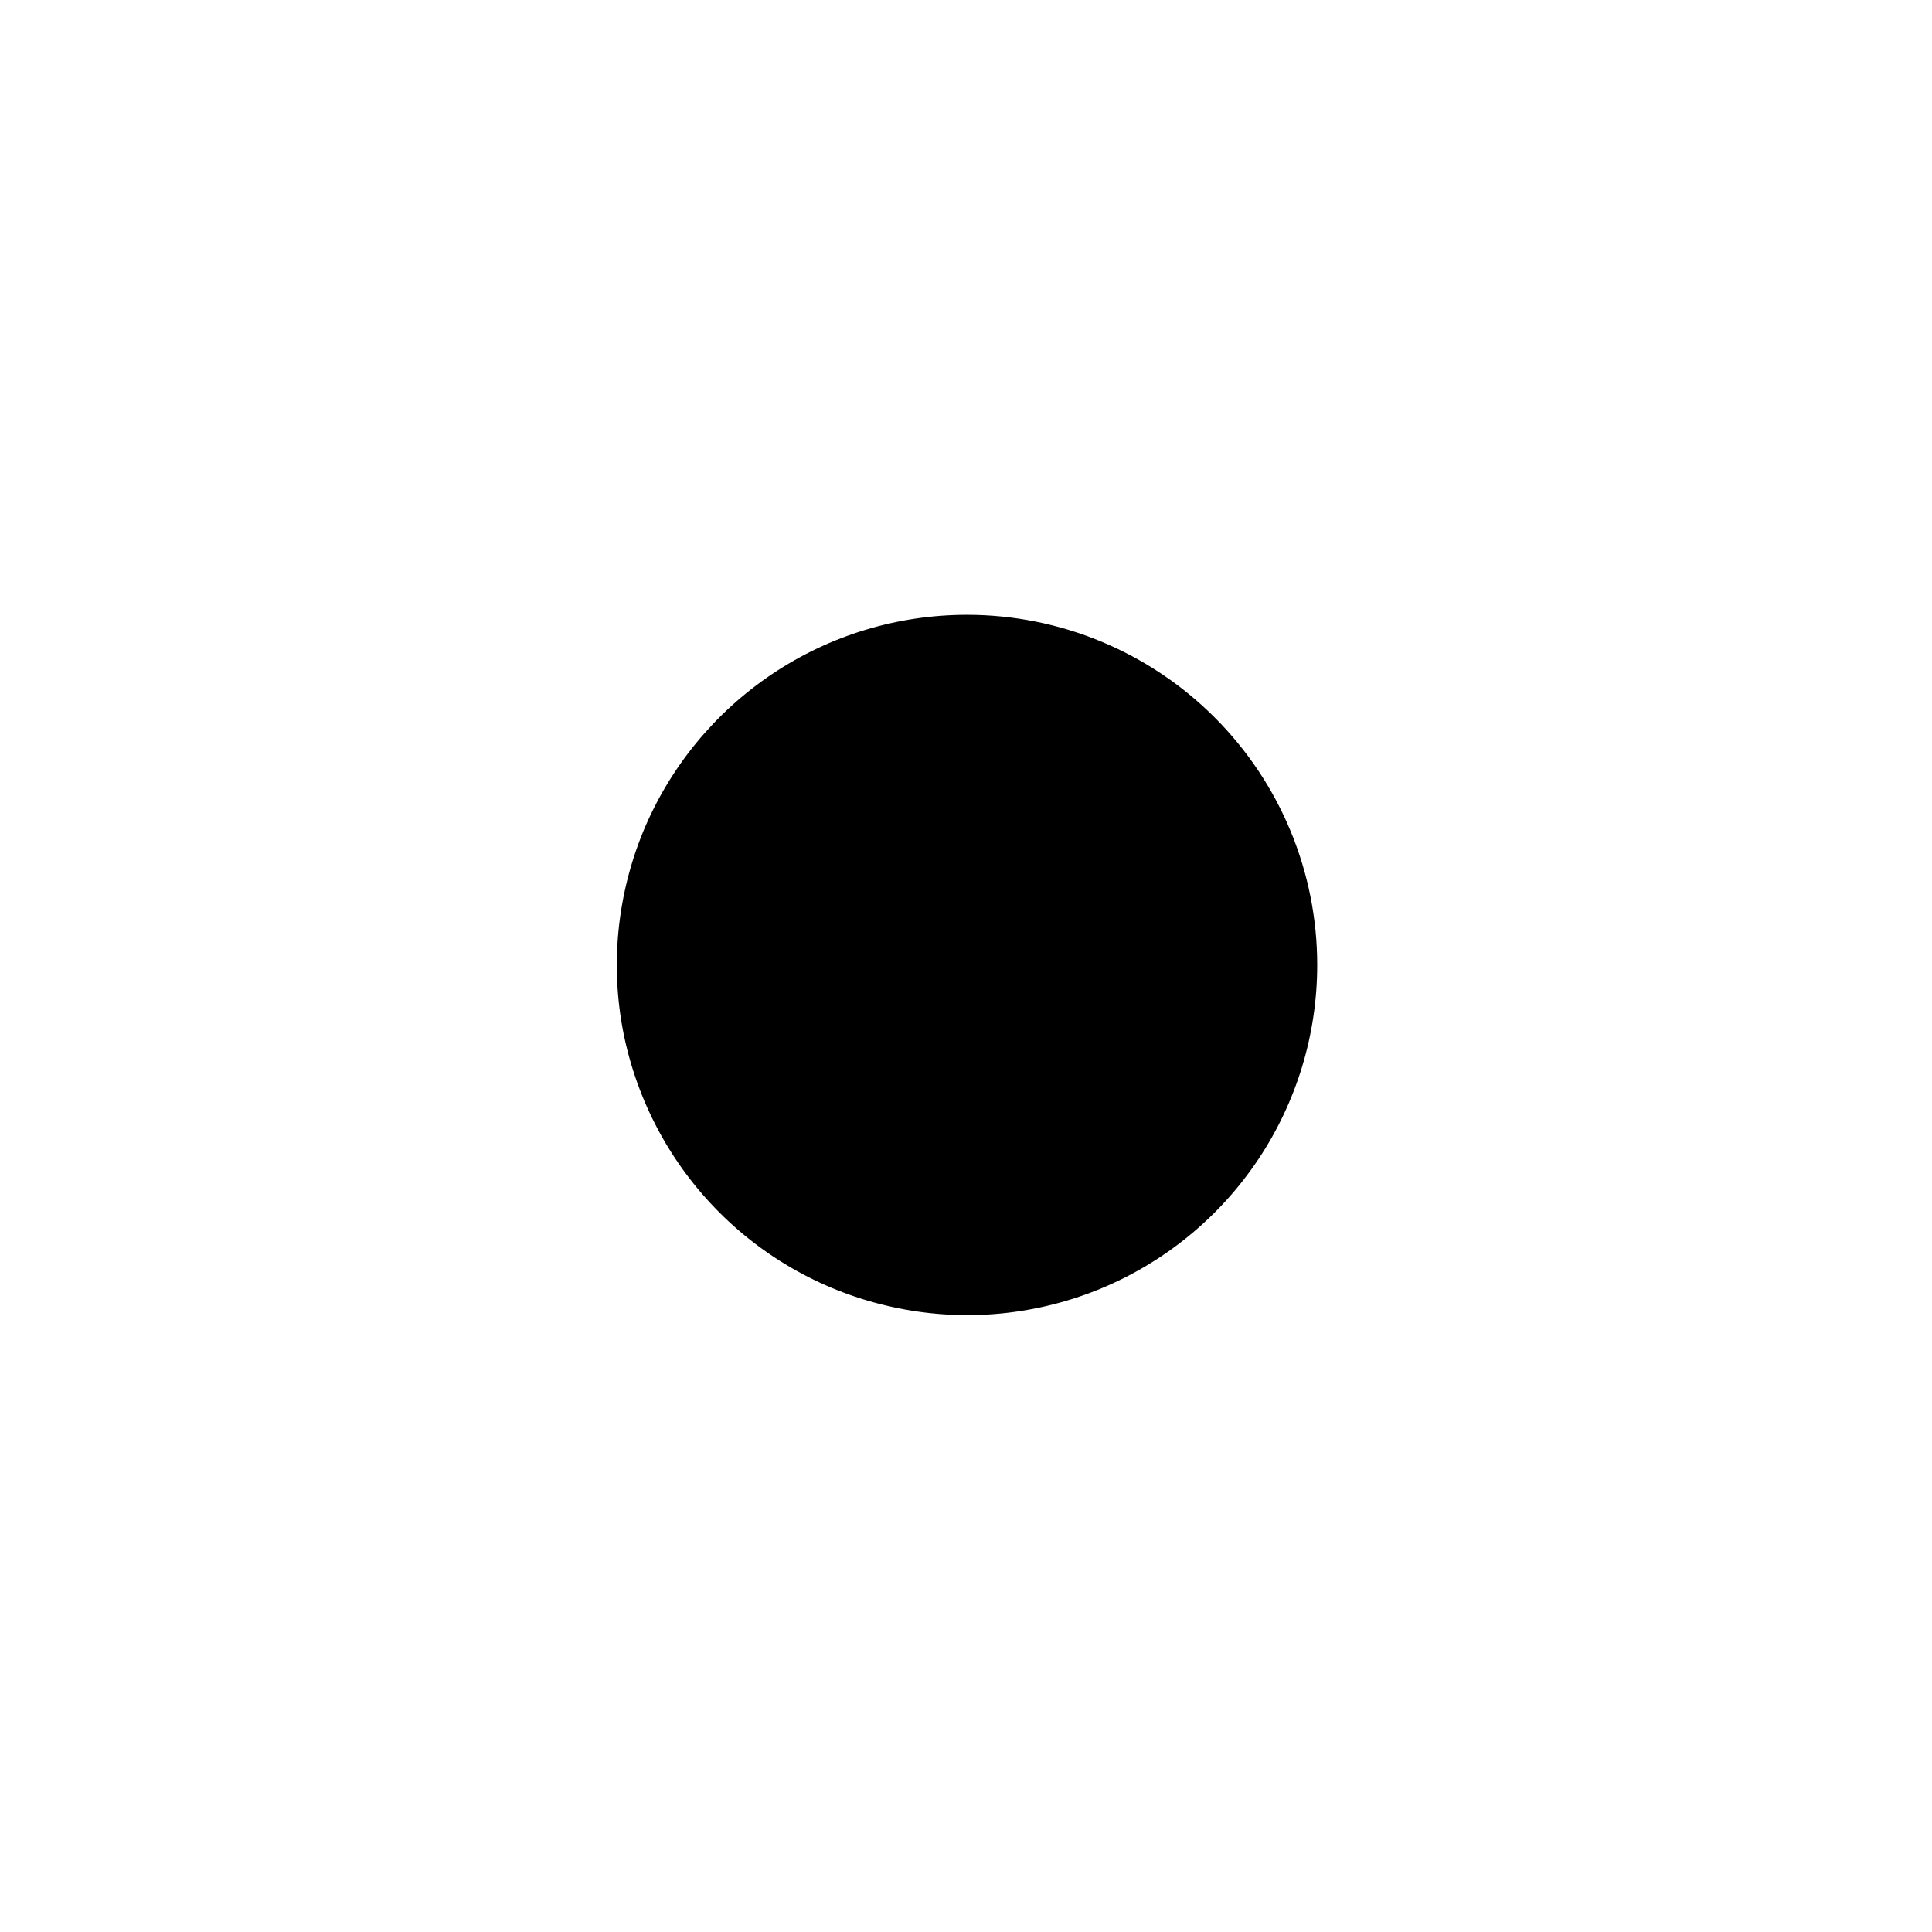
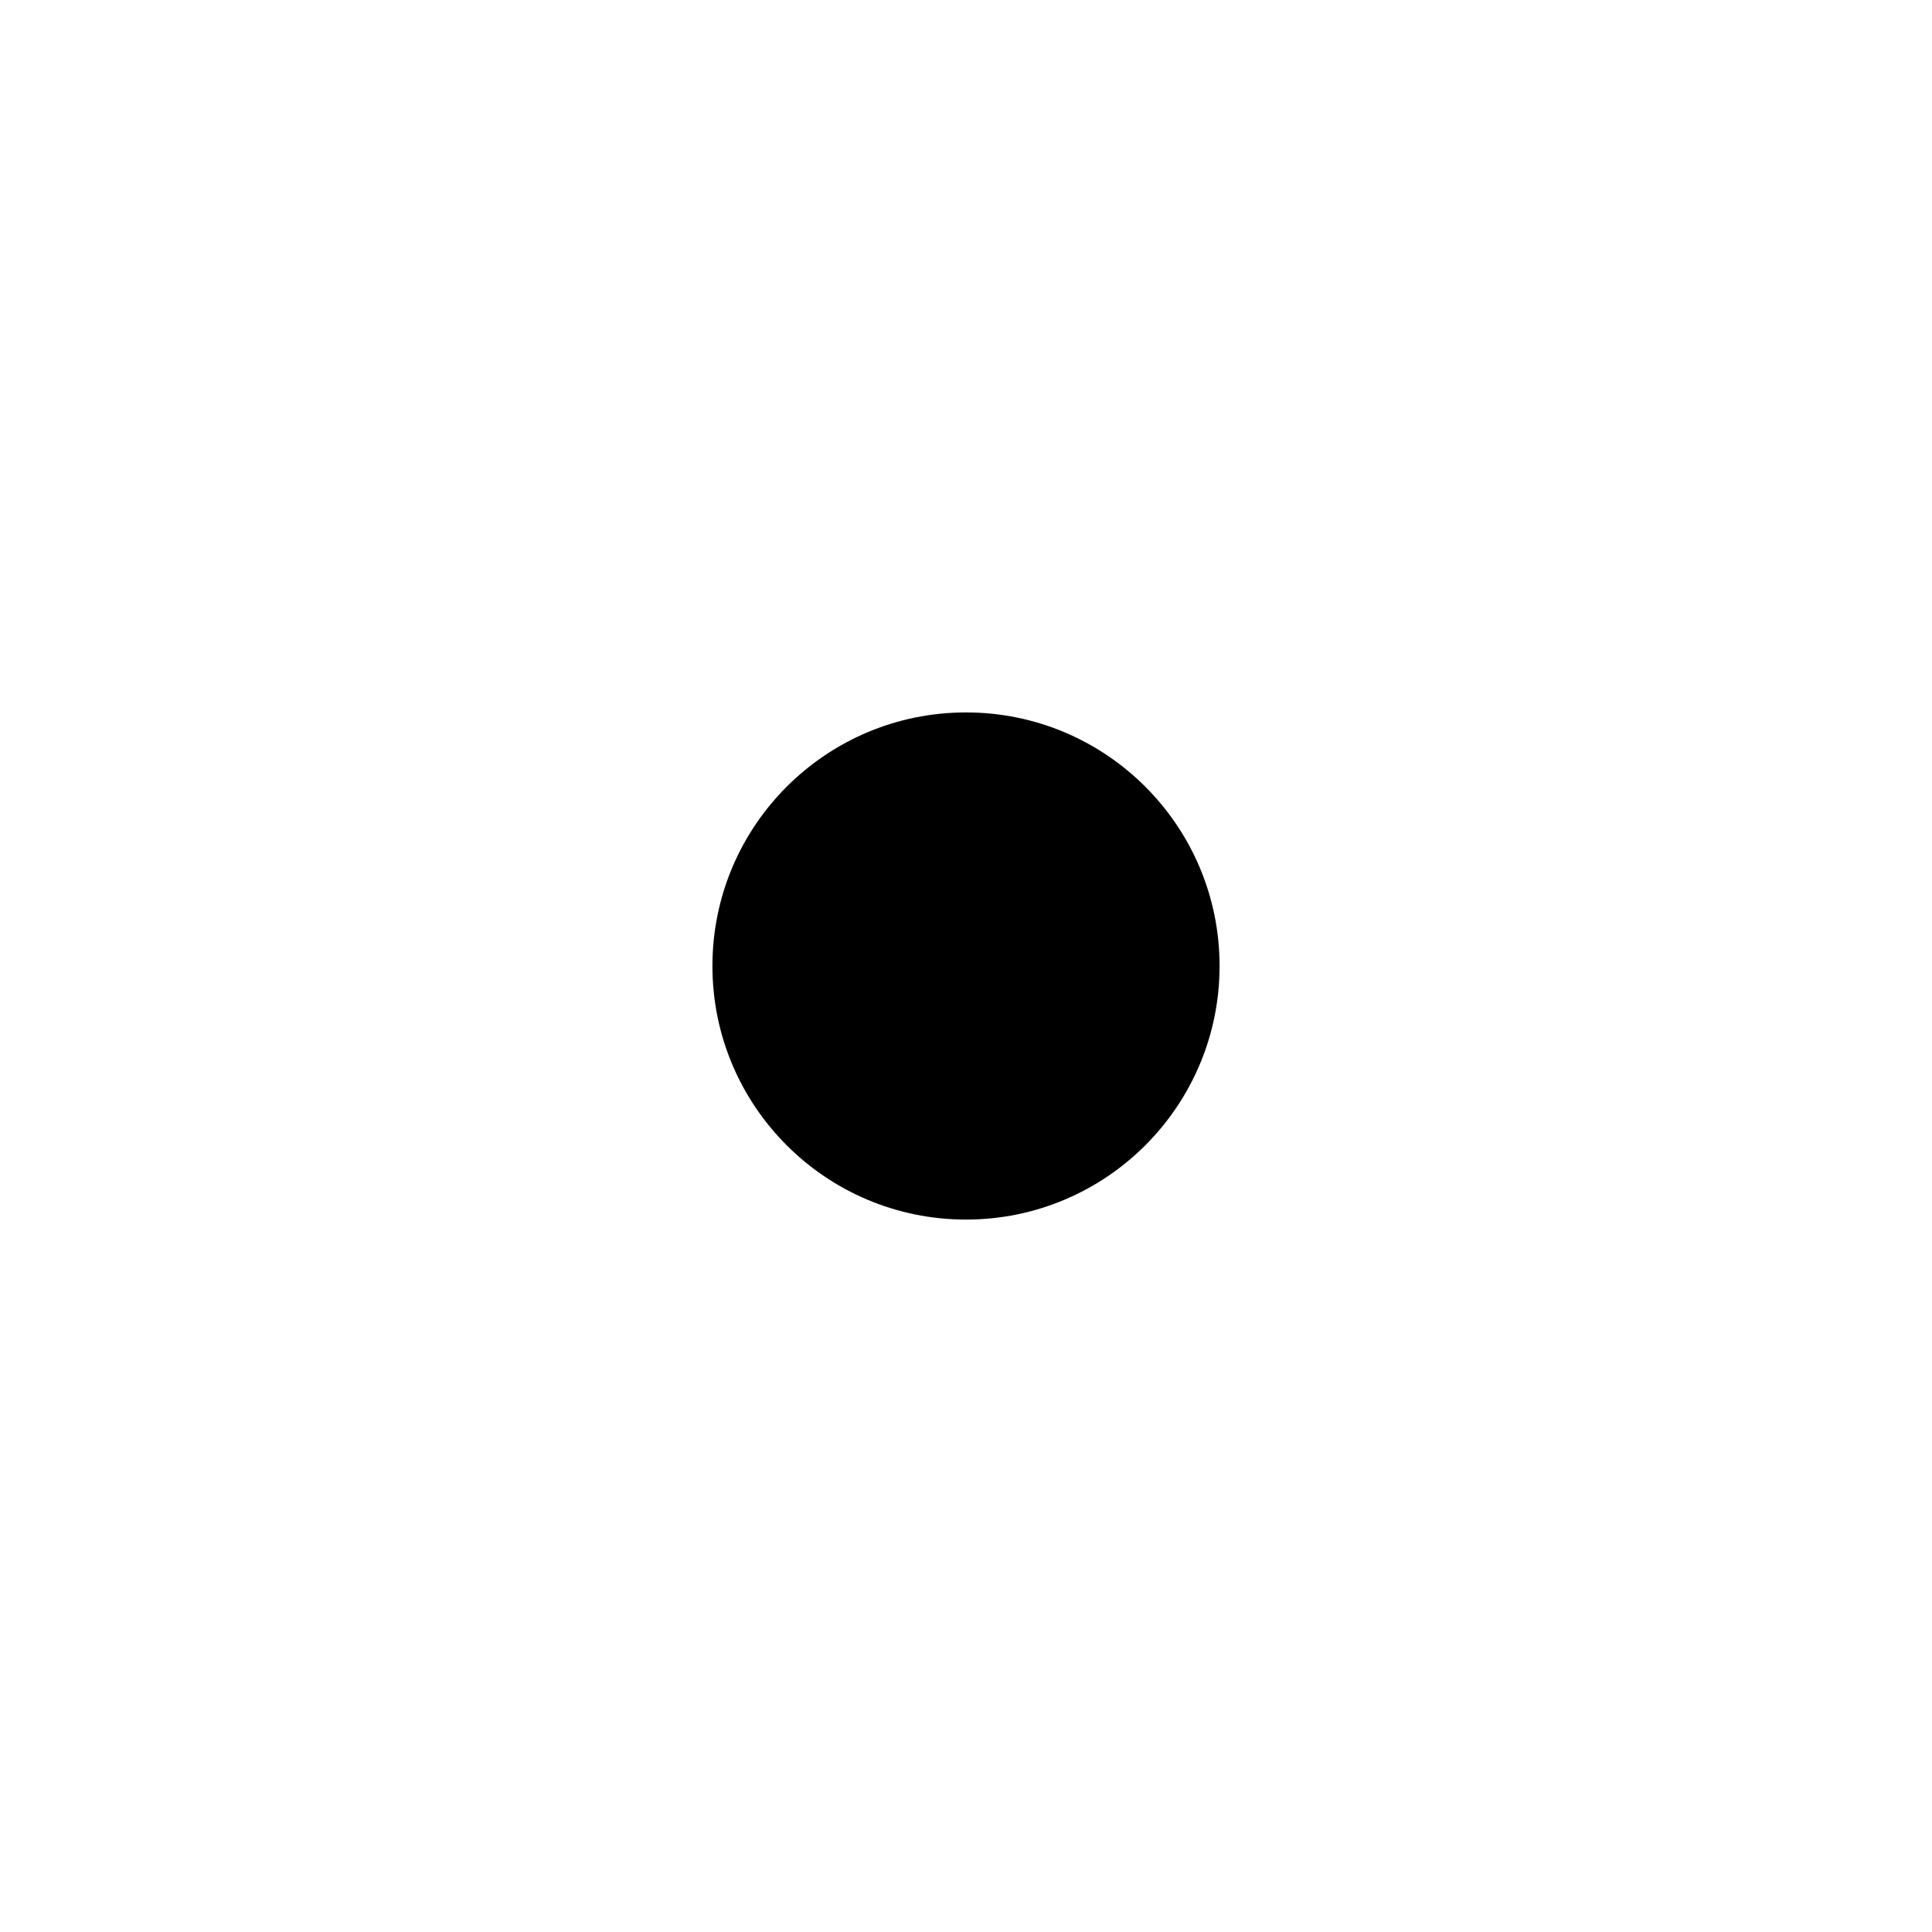
<svg xmlns="http://www.w3.org/2000/svg" width="16" height="16" viewBox="0 0 16 16" fill="currentColor">
-   <g transform="translate(7.981 8.019) scale(1.45) translate(-7.981 -8.019)" data-ddlc-fill="0.8">
-     <path d="M10 8C10 8.395 9.883 8.782 9.663 9.111C9.443 9.44 9.131 9.696 8.765 9.848C8.4 9.999 7.998 10.039 7.61 9.961C7.222 9.884 6.866 9.694 6.586 9.414C6.306 9.134 6.116 8.778 6.038 8.39C5.961 8.002 6.001 7.6 6.152 7.234C6.304 6.869 6.56 6.557 6.889 6.337C7.218 6.117 7.604 6 8 6C8.53 6 9.039 6.211 9.414 6.586C9.789 6.961 10 7.469 10 8Z" />
-   </g>
+   <circle cx="8" cy="8" r="2.1" />
</svg>
